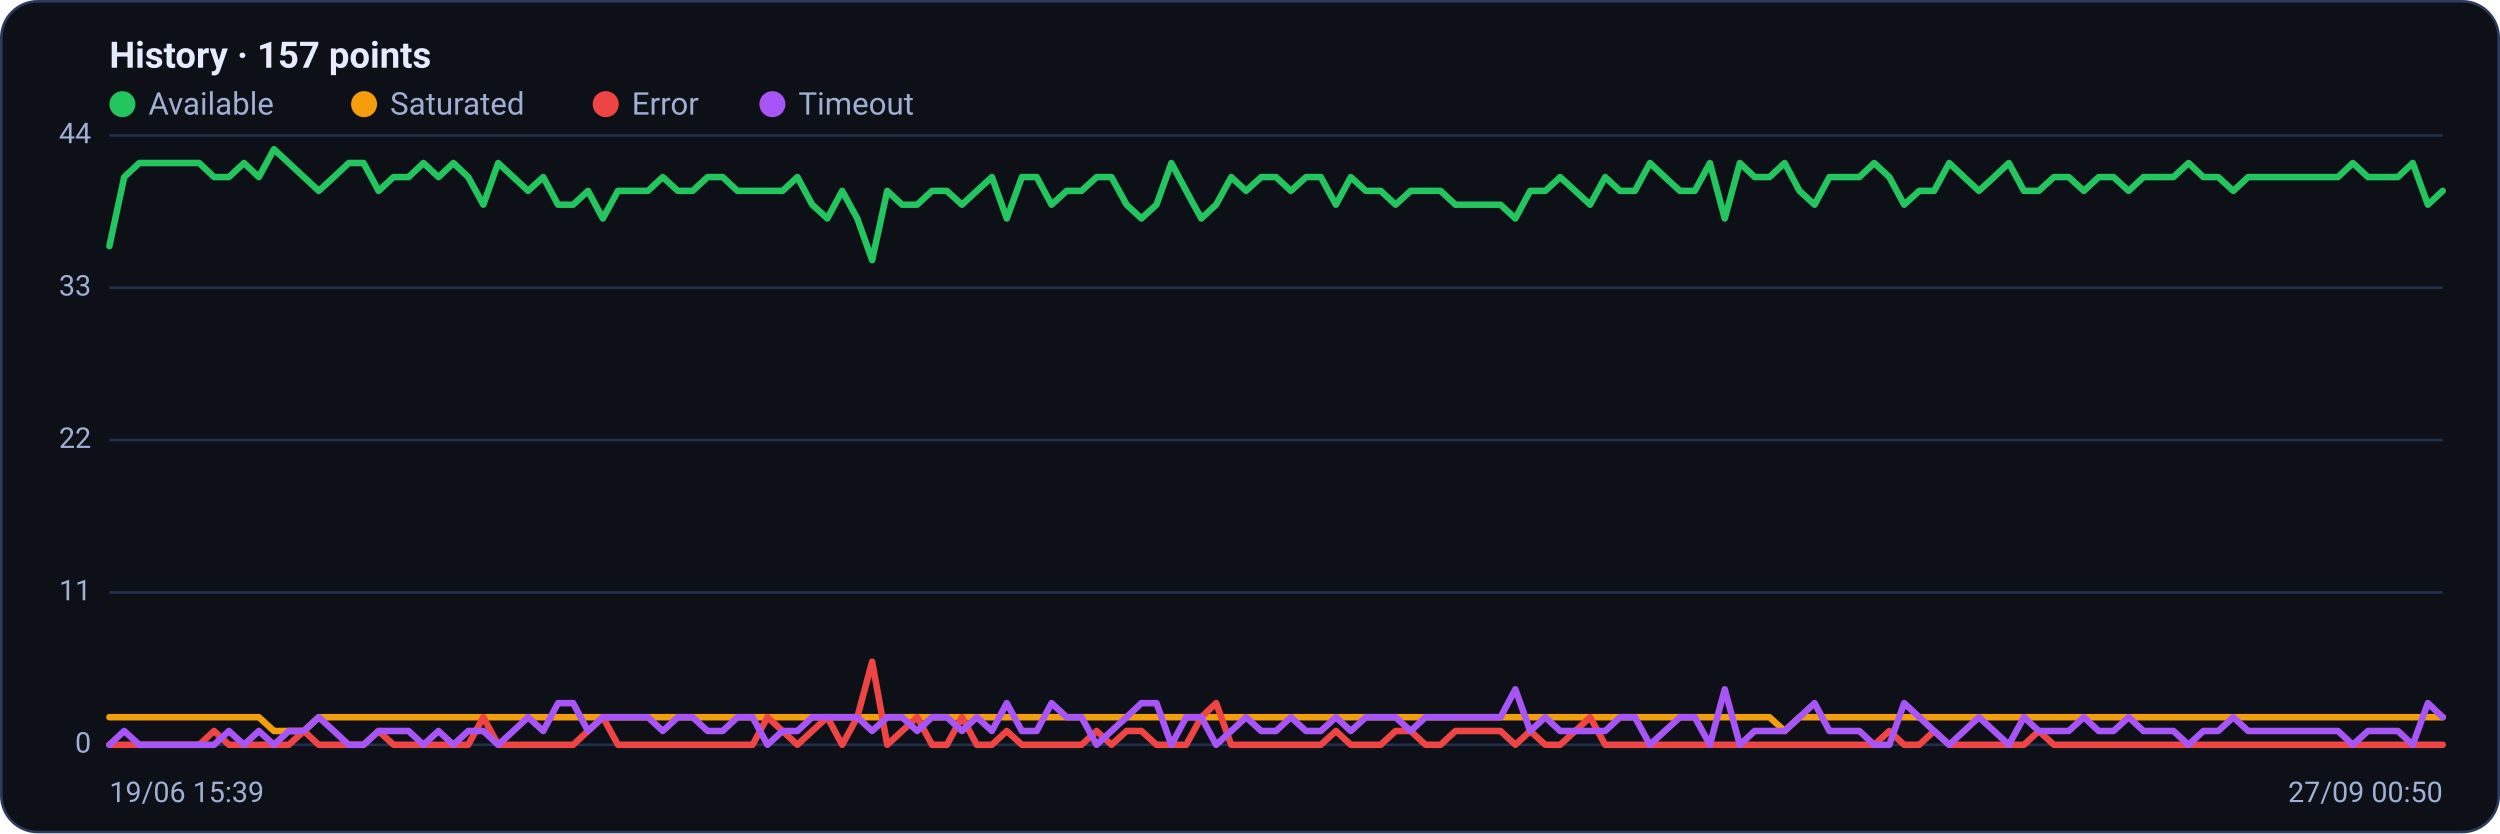
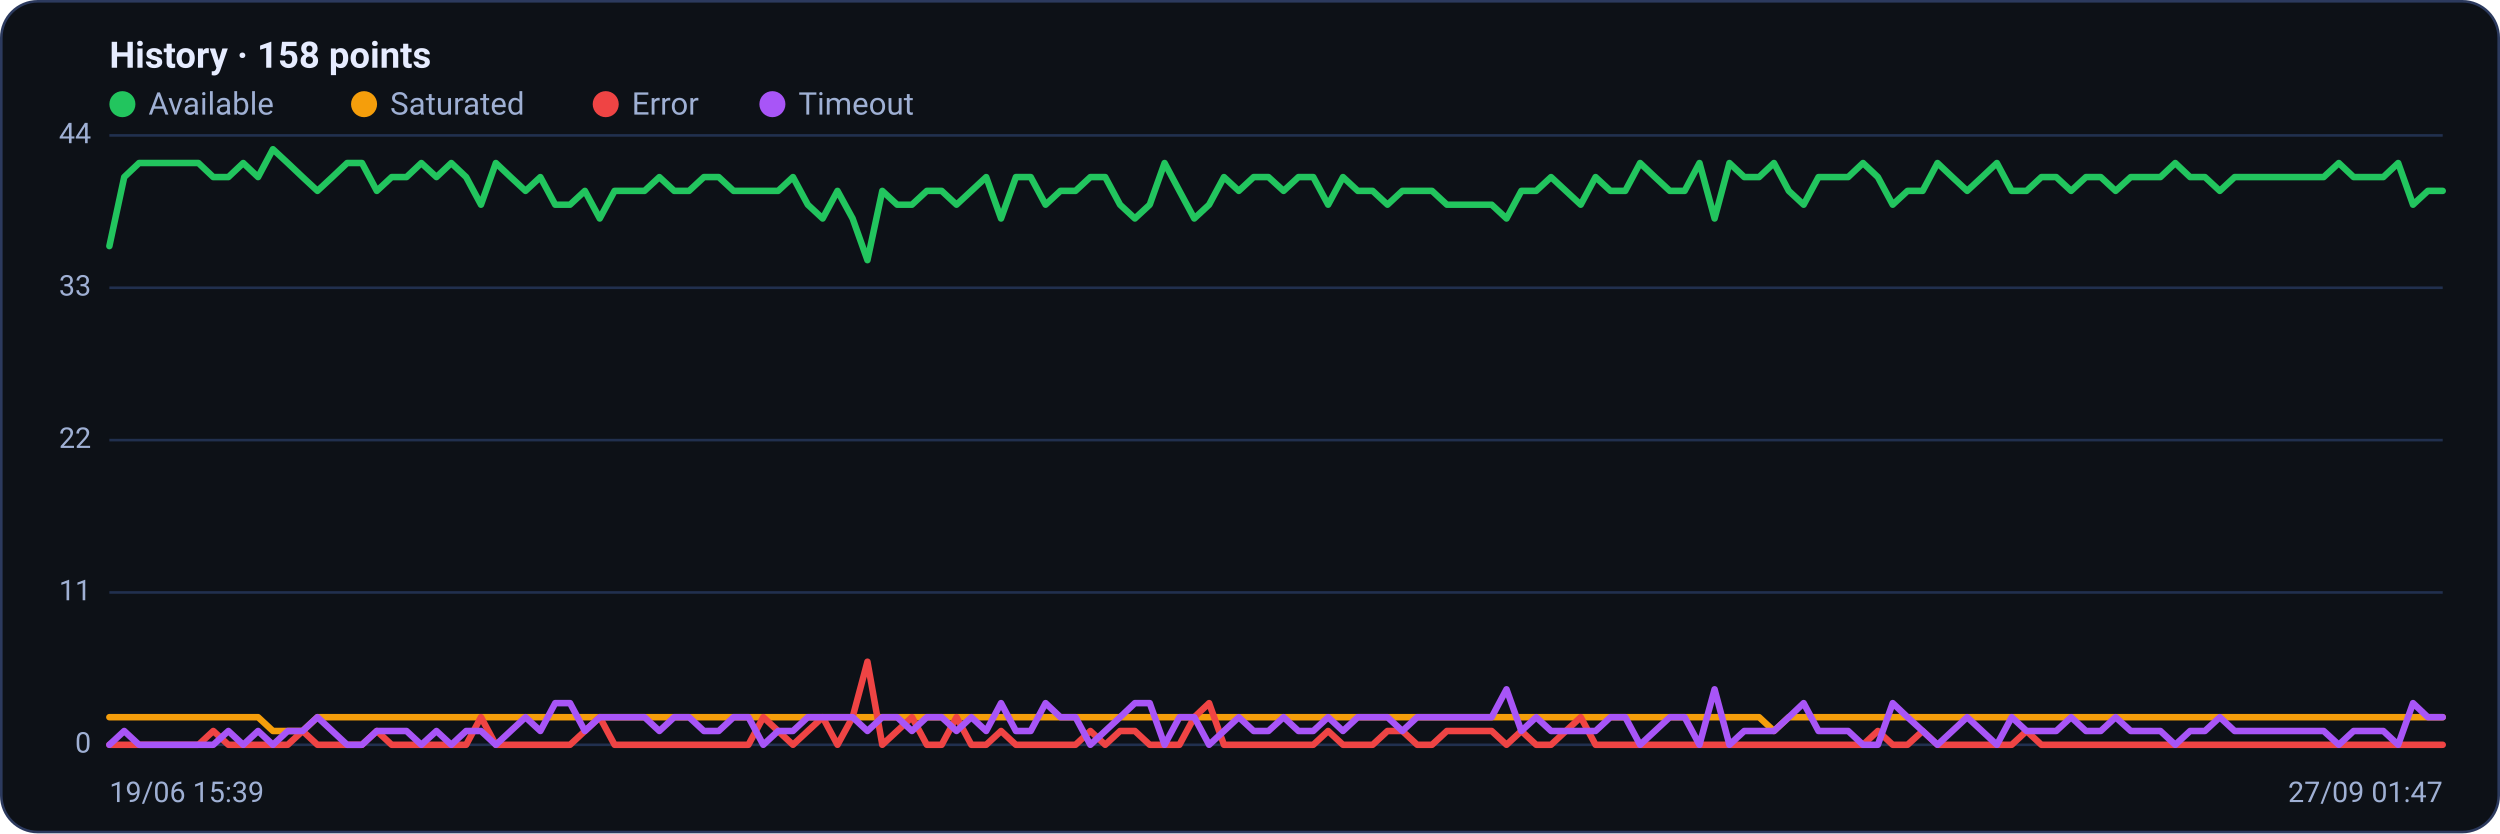
<svg xmlns="http://www.w3.org/2000/svg" viewBox="0 0 960 320" width="960" height="320" font-family="Segoe UI, system-ui, -apple-system, Roboto, Helvetica, Arial, sans-serif" role="img" aria-label="Availability history per region">
  <rect x="0.5" y="0.5" width="959" height="319" rx="14" fill="#0d1117" stroke="#2c3a5e" />
-   <text x="42" y="26" font-size="14" font-weight="600" fill="#e6ecff">History · 157 points</text>
+   <text x="42" y="26" font-size="14" font-weight="600" fill="#e6ecff">History · 158 points</text>
  <circle cx="47" cy="40" r="5" fill="#22c55e" />
  <text x="57" y="44" font-size="12" fill="#9fb0d4">Available</text>
  <circle cx="139.8" cy="40" r="5" fill="#f59e0b" />
  <text x="149.8" y="44" font-size="12" fill="#9fb0d4">Saturated</text>
  <circle cx="232.6" cy="40" r="5" fill="#ef4444" />
  <text x="242.6" y="44" font-size="12" fill="#9fb0d4">Error</text>
  <circle cx="296.6" cy="40" r="5" fill="#a855f7" />
  <text x="306.6" y="44" font-size="12" fill="#9fb0d4">Timeout</text>
  <line x1="42" y1="286.0" x2="938" y2="286.0" stroke="#21304f" stroke-width="1" />
  <text x="35" y="289.0" text-anchor="end" font-size="11" fill="#9fb0d4">0</text>
  <line x1="42" y1="227.5" x2="938" y2="227.5" stroke="#21304f" stroke-width="1" />
  <text x="35" y="230.5" text-anchor="end" font-size="11" fill="#9fb0d4">11</text>
  <line x1="42" y1="169.0" x2="938" y2="169.0" stroke="#21304f" stroke-width="1" />
  <text x="35" y="172.0" text-anchor="end" font-size="11" fill="#9fb0d4">22</text>
  <line x1="42" y1="110.5" x2="938" y2="110.5" stroke="#21304f" stroke-width="1" />
  <text x="35" y="113.5" text-anchor="end" font-size="11" fill="#9fb0d4">33</text>
  <line x1="42" y1="52.0" x2="938" y2="52.0" stroke="#21304f" stroke-width="1" />
  <text x="35" y="55.0" text-anchor="end" font-size="11" fill="#9fb0d4">44</text>
-   <polyline fill="none" stroke="#22c55e" stroke-width="2.5" stroke-linejoin="round" stroke-linecap="round" points="42.0,94.5 47.7,68.0 53.5,62.6 59.2,62.6 65.0,62.6 70.7,62.6 76.5,62.6 82.2,68.0 87.9,68.0 93.7,62.6 99.4,68.0 105.2,57.3 110.9,62.6 116.7,68.0 122.4,73.3 128.2,68.0 133.9,62.6 139.6,62.6 145.4,73.3 151.1,68.0 156.9,68.0 162.6,62.6 168.4,68.0 174.1,62.6 179.8,68.0 185.6,78.6 191.3,62.6 197.1,68.0 202.8,73.3 208.6,68.0 214.3,78.6 220.1,78.6 225.8,73.3 231.5,83.9 237.3,73.3 243.0,73.3 248.8,73.3 254.5,68.0 260.3,73.3 266.0,73.3 271.7,68.0 277.5,68.0 283.2,73.3 289.0,73.3 294.7,73.3 300.5,73.3 306.2,68.0 311.9,78.6 317.7,83.9 323.4,73.3 329.2,83.9 334.9,99.9 340.7,73.3 346.4,78.6 352.2,78.6 357.9,73.3 363.6,73.3 369.4,78.6 375.1,73.3 380.9,68.0 386.6,83.9 392.4,68.0 398.1,68.0 403.8,78.6 409.6,73.3 415.3,73.3 421.1,68.0 426.8,68.0 432.6,78.6 438.3,83.9 444.1,78.6 449.8,62.6 455.5,73.3 461.3,83.9 467.0,78.6 472.8,68.0 478.5,73.3 484.3,68.0 490.0,68.0 495.7,73.3 501.5,68.0 507.2,68.0 513.0,78.6 518.7,68.0 524.5,73.3 530.2,73.3 535.9,78.6 541.7,73.3 547.4,73.3 553.2,73.3 558.9,78.6 564.7,78.6 570.4,78.6 576.2,78.6 581.9,83.9 587.6,73.3 593.4,73.3 599.1,68.0 604.9,73.3 610.6,78.6 616.4,68.0 622.1,73.3 627.8,73.3 633.6,62.6 639.3,68.0 645.1,73.3 650.8,73.3 656.6,62.6 662.3,83.9 668.1,62.6 673.8,68.0 679.5,68.0 685.3,62.6 691.0,73.3 696.8,78.6 702.5,68.0 708.3,68.0 714.0,68.0 719.7,62.6 725.5,68.0 731.2,78.6 737.0,73.3 742.7,73.3 748.5,62.6 754.2,68.0 759.9,73.3 765.7,68.0 771.4,62.6 777.2,73.3 782.9,73.3 788.7,68.0 794.4,68.0 800.2,73.3 805.9,68.0 811.6,68.0 817.4,73.3 823.1,68.0 828.9,68.0 834.6,68.0 840.4,62.6 846.1,68.0 851.8,68.0 857.6,73.3 863.3,68.0 869.1,68.0 874.8,68.0 880.6,68.0 886.3,68.0 892.1,68.0 897.8,68.0 903.5,62.6 909.3,68.0 915.0,68.0 920.8,68.0 926.5,62.6 932.3,78.6 938.0,73.3" />
-   <polyline fill="none" stroke="#f59e0b" stroke-width="2.5" stroke-linejoin="round" stroke-linecap="round" points="42.0,275.4 47.7,275.4 53.5,275.4 59.2,275.4 65.0,275.4 70.7,275.4 76.5,275.4 82.2,275.4 87.9,275.4 93.7,275.4 99.4,275.4 105.2,280.7 110.9,280.7 116.7,280.7 122.4,275.4 128.2,275.4 133.9,275.4 139.6,275.4 145.4,275.4 151.1,275.4 156.9,275.4 162.6,275.4 168.4,275.4 174.1,275.4 179.8,275.4 185.6,275.4 191.3,275.4 197.1,275.4 202.8,275.4 208.6,275.4 214.3,275.4 220.1,275.4 225.8,275.4 231.5,275.4 237.3,275.4 243.0,275.4 248.8,275.4 254.5,275.4 260.3,275.4 266.0,275.4 271.7,275.4 277.5,275.4 283.2,275.4 289.0,275.4 294.7,275.4 300.5,275.4 306.2,275.4 311.9,275.4 317.7,275.4 323.4,275.4 329.2,275.4 334.9,275.4 340.7,275.4 346.4,275.4 352.2,275.4 357.9,275.4 363.6,275.4 369.4,275.4 375.1,275.4 380.9,275.4 386.6,275.4 392.4,275.4 398.1,275.4 403.8,275.4 409.6,275.4 415.3,275.4 421.1,275.4 426.8,275.4 432.6,275.4 438.3,275.4 444.1,275.4 449.8,275.4 455.5,275.4 461.3,275.4 467.0,275.4 472.8,275.4 478.5,275.4 484.3,275.4 490.0,275.4 495.7,275.4 501.5,275.4 507.2,275.4 513.0,275.4 518.7,275.4 524.5,275.4 530.2,275.4 535.9,275.4 541.7,275.4 547.4,275.4 553.2,275.4 558.9,275.4 564.7,275.4 570.4,275.4 576.2,275.4 581.9,275.4 587.6,275.4 593.4,275.4 599.1,275.4 604.9,275.4 610.6,275.4 616.4,275.4 622.1,275.4 627.8,275.4 633.6,275.4 639.3,275.4 645.1,275.4 650.8,275.4 656.6,275.4 662.3,275.4 668.1,275.4 673.8,275.4 679.5,275.4 685.3,280.7 691.0,275.4 696.8,275.4 702.5,275.4 708.3,275.4 714.0,275.4 719.7,275.4 725.5,275.4 731.2,275.4 737.0,275.4 742.7,275.4 748.5,275.4 754.2,275.4 759.9,275.4 765.7,275.4 771.4,275.4 777.2,275.4 782.9,275.4 788.7,275.4 794.4,275.4 800.2,275.4 805.9,275.4 811.6,275.4 817.4,275.4 823.1,275.4 828.9,275.4 834.6,275.4 840.4,275.4 846.1,275.4 851.8,275.4 857.6,275.4 863.3,275.4 869.1,275.4 874.8,275.4 880.6,275.4 886.3,275.4 892.1,275.4 897.8,275.4 903.5,275.4 909.3,275.4 915.0,275.4 920.8,275.4 926.5,275.4 932.3,275.4 938.0,275.4" />
-   <polyline fill="none" stroke="#ef4444" stroke-width="2.5" stroke-linejoin="round" stroke-linecap="round" points="42.0,286.0 47.7,286.0 53.5,286.0 59.2,286.0 65.0,286.0 70.7,286.0 76.5,286.0 82.2,280.7 87.9,286.0 93.7,286.0 99.4,286.0 105.2,286.0 110.9,286.0 116.7,280.7 122.4,286.0 128.2,286.0 133.9,286.0 139.6,286.0 145.4,280.7 151.1,286.0 156.9,286.0 162.6,286.0 168.4,286.0 174.1,286.0 179.8,286.0 185.6,275.4 191.3,286.0 197.1,286.0 202.8,286.0 208.6,286.0 214.3,286.0 220.1,286.0 225.8,280.7 231.5,275.4 237.3,286.0 243.0,286.0 248.8,286.0 254.5,286.0 260.3,286.0 266.0,286.0 271.7,286.0 277.5,286.0 283.2,286.0 289.0,286.0 294.7,275.4 300.5,280.7 306.2,286.0 311.9,280.7 317.7,275.4 323.4,286.0 329.2,275.4 334.9,254.1 340.7,286.0 346.4,280.7 352.2,275.4 357.9,286.0 363.6,286.0 369.4,275.4 375.1,286.0 380.9,286.0 386.6,280.7 392.4,286.0 398.1,286.0 403.8,286.0 409.6,286.0 415.3,286.0 421.1,280.7 426.8,286.0 432.6,280.7 438.3,280.7 444.1,286.0 449.8,286.0 455.5,286.0 461.3,275.4 467.0,270.0 472.8,286.0 478.5,286.0 484.3,286.0 490.0,286.0 495.7,286.0 501.5,286.0 507.2,286.0 513.0,280.7 518.7,286.0 524.5,286.0 530.2,286.0 535.9,280.7 541.7,280.7 547.4,286.0 553.2,286.0 558.9,280.7 564.7,280.7 570.4,280.7 576.2,280.7 581.9,286.0 587.6,280.7 593.4,286.0 599.1,286.0 604.9,280.7 610.6,275.4 616.4,286.0 622.1,286.0 627.8,286.0 633.6,286.0 639.3,286.0 645.1,286.0 650.8,286.0 656.6,286.0 662.3,286.0 668.1,286.0 673.8,286.0 679.5,286.0 685.3,286.0 691.0,286.0 696.8,286.0 702.5,286.0 708.3,286.0 714.0,286.0 719.7,286.0 725.5,280.7 731.2,286.0 737.0,286.0 742.7,280.7 748.5,286.0 754.2,286.0 759.9,286.0 765.7,286.0 771.4,286.0 777.2,286.0 782.9,280.7 788.7,286.0 794.4,286.0 800.2,286.0 805.9,286.0 811.6,286.0 817.4,286.0 823.1,286.0 828.9,286.0 834.6,286.0 840.4,286.0 846.1,286.0 851.8,286.0 857.6,286.0 863.3,286.0 869.1,286.0 874.8,286.0 880.6,286.0 886.3,286.0 892.1,286.0 897.8,286.0 903.5,286.0 909.3,286.0 915.0,286.0 920.8,286.0 926.5,286.0 932.3,286.0 938.0,286.0" />
-   <polyline fill="none" stroke="#a855f7" stroke-width="2.5" stroke-linejoin="round" stroke-linecap="round" points="42.0,286.0 47.7,280.7 53.5,286.0 59.2,286.0 65.0,286.0 70.7,286.0 76.5,286.0 82.2,286.0 87.9,280.7 93.7,286.0 99.4,280.7 105.2,286.0 110.9,280.7 116.7,280.7 122.4,275.4 128.2,280.7 133.9,286.0 139.6,286.0 145.4,280.7 151.1,280.7 156.9,280.7 162.6,286.0 168.4,280.7 174.1,286.0 179.8,280.7 185.6,280.7 191.3,286.0 197.1,280.7 202.8,275.4 208.6,280.7 214.3,270.0 220.1,270.0 225.8,280.7 231.5,275.4 237.3,275.4 243.0,275.4 248.8,275.4 254.5,280.7 260.3,275.4 266.0,275.4 271.7,280.7 277.5,280.7 283.2,275.4 289.0,275.4 294.7,286.0 300.5,280.7 306.2,280.7 311.9,275.4 317.7,275.4 323.4,275.4 329.2,275.4 334.9,280.7 340.7,275.4 346.4,275.4 352.2,280.7 357.9,275.4 363.6,275.4 369.4,280.7 375.1,275.4 380.9,280.7 386.6,270.0 392.4,280.7 398.1,280.7 403.8,270.0 409.6,275.4 415.3,275.4 421.1,286.0 426.8,280.7 432.6,275.4 438.3,270.0 444.1,270.0 449.8,286.0 455.5,275.4 461.3,275.4 467.0,286.0 472.8,280.7 478.5,275.4 484.3,280.7 490.0,280.7 495.7,275.4 501.5,280.7 507.2,280.7 513.0,275.4 518.7,280.7 524.5,275.4 530.2,275.4 535.9,275.4 541.7,280.7 547.4,275.4 553.2,275.4 558.9,275.4 564.7,275.4 570.4,275.4 576.2,275.4 581.9,264.7 587.6,280.7 593.4,275.4 599.1,280.7 604.9,280.7 610.6,280.7 616.4,280.7 622.1,275.4 627.8,275.4 633.6,286.0 639.3,280.7 645.1,275.4 650.8,275.4 656.6,286.0 662.3,264.7 668.1,286.0 673.8,280.7 679.5,280.7 685.3,280.7 691.0,275.4 696.8,270.0 702.5,280.7 708.3,280.7 714.0,280.7 719.7,286.0 725.5,286.0 731.2,270.0 737.0,275.4 742.7,280.7 748.5,286.0 754.2,280.7 759.9,275.4 765.7,280.7 771.4,286.0 777.2,275.4 782.9,280.7 788.7,280.7 794.4,280.7 800.2,275.4 805.9,280.7 811.6,280.7 817.4,275.4 823.1,280.7 828.9,280.7 834.6,280.7 840.4,286.0 846.1,280.7 851.8,280.7 857.6,275.4 863.3,280.7 869.1,280.7 874.8,280.7 880.6,280.7 886.3,280.7 892.1,280.7 897.8,280.7 903.5,286.0 909.3,280.7 915.0,280.7 920.8,280.7 926.5,286.0 932.3,270.0 938.0,275.4" />
+   <polyline fill="none" stroke="#22c55e" stroke-width="2.5" stroke-linejoin="round" stroke-linecap="round" points="42.0,94.5 47.7,68.0 53.4,62.6 59.1,62.6 64.8,62.6 70.5,62.6 76.2,62.6 81.9,68.0 87.7,68.0 93.4,62.6 99.1,68.0 104.8,57.3 110.5,62.6 116.2,68.0 121.9,73.3 127.6,68.0 133.3,62.6 139.0,62.6 144.7,73.3 150.4,68.0 156.1,68.0 161.8,62.6 167.6,68.0 173.3,62.6 179.0,68.0 184.7,78.6 190.4,62.6 196.1,68.0 201.8,73.3 207.5,68.0 213.2,78.6 218.9,78.6 224.6,73.3 230.3,83.9 236.0,73.3 241.7,73.3 247.5,73.3 253.2,68.0 258.9,73.3 264.6,73.3 270.3,68.0 276.0,68.0 281.7,73.3 287.4,73.3 293.1,73.3 298.8,73.3 304.5,68.0 310.2,78.6 315.9,83.9 321.6,73.3 327.4,83.9 333.1,99.9 338.8,73.3 344.5,78.6 350.2,78.6 355.9,73.3 361.6,73.3 367.3,78.6 373.0,73.3 378.7,68.0 384.4,83.9 390.1,68.0 395.8,68.0 401.5,78.6 407.2,73.3 413.0,73.3 418.7,68.0 424.4,68.0 430.1,78.6 435.8,83.9 441.5,78.6 447.2,62.6 452.9,73.3 458.6,83.9 464.3,78.6 470.0,68.0 475.7,73.3 481.4,68.0 487.1,68.0 492.9,73.3 498.6,68.0 504.3,68.0 510.0,78.6 515.7,68.0 521.4,73.3 527.1,73.3 532.8,78.6 538.5,73.3 544.2,73.3 549.9,73.3 555.6,78.6 561.3,78.6 567.0,78.6 572.8,78.6 578.5,83.9 584.2,73.3 589.9,73.3 595.6,68.0 601.3,73.3 607.0,78.6 612.7,68.0 618.4,73.3 624.1,73.3 629.8,62.6 635.5,68.0 641.2,73.3 646.9,73.3 652.6,62.6 658.4,83.9 664.1,62.6 669.8,68.0 675.5,68.0 681.2,62.6 686.9,73.3 692.6,78.6 698.3,68.0 704.0,68.0 709.7,68.0 715.4,62.6 721.1,68.0 726.8,78.6 732.5,73.3 738.3,73.3 744.0,62.6 749.7,68.0 755.4,73.3 761.1,68.0 766.8,62.6 772.5,73.3 778.2,73.3 783.9,68.0 789.6,68.0 795.3,73.3 801.0,68.0 806.7,68.0 812.4,73.3 818.2,68.0 823.9,68.0 829.6,68.0 835.3,62.6 841.0,68.0 846.7,68.0 852.4,73.3 858.1,68.0 863.8,68.0 869.5,68.0 875.2,68.0 880.9,68.0 886.6,68.0 892.3,68.0 898.1,62.6 903.8,68.0 909.5,68.0 915.2,68.0 920.9,62.6 926.6,78.6 932.3,73.3 938.0,73.3" />
+   <polyline fill="none" stroke="#f59e0b" stroke-width="2.5" stroke-linejoin="round" stroke-linecap="round" points="42.0,275.4 47.7,275.4 53.4,275.4 59.1,275.4 64.8,275.4 70.5,275.4 76.2,275.4 81.9,275.4 87.7,275.4 93.4,275.4 99.1,275.4 104.8,280.7 110.5,280.7 116.2,280.7 121.9,275.4 127.6,275.4 133.3,275.4 139.0,275.4 144.7,275.4 150.4,275.4 156.1,275.4 161.8,275.4 167.6,275.4 173.3,275.4 179.0,275.4 184.7,275.4 190.4,275.4 196.1,275.4 201.8,275.4 207.5,275.4 213.2,275.4 218.9,275.4 224.6,275.4 230.3,275.4 236.0,275.4 241.7,275.4 247.5,275.4 253.2,275.4 258.9,275.4 264.6,275.4 270.3,275.4 276.0,275.4 281.7,275.4 287.4,275.4 293.1,275.4 298.8,275.4 304.5,275.4 310.2,275.4 315.9,275.4 321.6,275.4 327.4,275.4 333.1,275.4 338.8,275.4 344.5,275.4 350.2,275.4 355.9,275.4 361.6,275.4 367.3,275.4 373.0,275.4 378.7,275.4 384.4,275.4 390.1,275.4 395.8,275.4 401.5,275.4 407.2,275.4 413.0,275.4 418.7,275.4 424.4,275.4 430.1,275.4 435.8,275.4 441.5,275.4 447.2,275.4 452.9,275.4 458.6,275.4 464.3,275.4 470.0,275.4 475.7,275.4 481.4,275.4 487.1,275.4 492.9,275.4 498.6,275.4 504.3,275.4 510.0,275.4 515.7,275.4 521.4,275.4 527.1,275.4 532.8,275.4 538.5,275.4 544.2,275.4 549.9,275.4 555.6,275.4 561.3,275.4 567.0,275.4 572.8,275.4 578.5,275.4 584.2,275.4 589.9,275.4 595.6,275.4 601.3,275.4 607.0,275.4 612.7,275.4 618.4,275.4 624.1,275.4 629.8,275.4 635.5,275.4 641.2,275.4 646.9,275.4 652.6,275.4 658.4,275.4 664.1,275.4 669.8,275.4 675.5,275.4 681.2,280.7 686.9,275.4 692.6,275.4 698.3,275.4 704.0,275.4 709.7,275.4 715.4,275.4 721.1,275.4 726.8,275.4 732.5,275.4 738.3,275.4 744.0,275.4 749.7,275.4 755.4,275.4 761.1,275.4 766.8,275.4 772.5,275.4 778.2,275.4 783.9,275.4 789.6,275.4 795.3,275.4 801.0,275.4 806.7,275.4 812.4,275.4 818.2,275.4 823.9,275.4 829.6,275.4 835.3,275.4 841.0,275.4 846.7,275.4 852.4,275.4 858.1,275.4 863.8,275.4 869.5,275.4 875.2,275.4 880.9,275.4 886.6,275.4 892.3,275.4 898.1,275.4 903.8,275.4 909.5,275.4 915.2,275.4 920.9,275.4 926.6,275.4 932.3,275.4 938.0,275.4" />
+   <polyline fill="none" stroke="#ef4444" stroke-width="2.5" stroke-linejoin="round" stroke-linecap="round" points="42.0,286.0 47.7,286.0 53.4,286.0 59.1,286.0 64.8,286.0 70.5,286.0 76.2,286.0 81.9,280.7 87.7,286.0 93.4,286.0 99.1,286.0 104.8,286.0 110.5,286.0 116.2,280.7 121.9,286.0 127.6,286.0 133.3,286.0 139.0,286.0 144.7,280.7 150.4,286.0 156.1,286.0 161.8,286.0 167.6,286.0 173.3,286.0 179.0,286.0 184.7,275.4 190.4,286.0 196.1,286.0 201.8,286.0 207.5,286.0 213.2,286.0 218.9,286.0 224.6,280.7 230.3,275.4 236.0,286.0 241.7,286.0 247.5,286.0 253.2,286.0 258.9,286.0 264.6,286.0 270.3,286.0 276.0,286.0 281.7,286.0 287.4,286.0 293.1,275.4 298.8,280.7 304.5,286.0 310.2,280.7 315.9,275.4 321.6,286.0 327.4,275.4 333.1,254.1 338.8,286.0 344.5,280.7 350.2,275.4 355.9,286.0 361.6,286.0 367.3,275.4 373.0,286.0 378.7,286.0 384.4,280.7 390.1,286.0 395.8,286.0 401.5,286.0 407.2,286.0 413.0,286.0 418.7,280.7 424.4,286.0 430.1,280.7 435.8,280.7 441.5,286.0 447.2,286.0 452.9,286.0 458.6,275.4 464.3,270.0 470.0,286.0 475.7,286.0 481.4,286.0 487.1,286.0 492.9,286.0 498.6,286.0 504.3,286.0 510.0,280.7 515.7,286.0 521.4,286.0 527.1,286.0 532.8,280.7 538.5,280.7 544.2,286.0 549.9,286.0 555.6,280.7 561.3,280.7 567.0,280.7 572.8,280.7 578.5,286.0 584.2,280.7 589.9,286.0 595.6,286.0 601.3,280.7 607.0,275.4 612.7,286.0 618.4,286.0 624.1,286.0 629.8,286.0 635.5,286.0 641.2,286.0 646.9,286.0 652.6,286.0 658.4,286.0 664.1,286.0 669.8,286.0 675.5,286.0 681.2,286.0 686.9,286.0 692.6,286.0 698.3,286.0 704.0,286.0 709.7,286.0 715.4,286.0 721.1,280.7 726.8,286.0 732.5,286.0 738.3,280.7 744.0,286.0 749.7,286.0 755.4,286.0 761.1,286.0 766.8,286.0 772.5,286.0 778.2,280.7 783.9,286.0 789.6,286.0 795.3,286.0 801.0,286.0 806.7,286.0 812.4,286.0 818.2,286.0 823.9,286.0 829.6,286.0 835.3,286.0 841.0,286.0 846.7,286.0 852.4,286.0 858.1,286.0 863.8,286.0 869.5,286.0 875.2,286.0 880.9,286.0 886.6,286.0 892.3,286.0 898.1,286.0 903.8,286.0 909.5,286.0 915.2,286.0 920.9,286.0 926.6,286.0 932.3,286.0 938.0,286.0" />
+   <polyline fill="none" stroke="#a855f7" stroke-width="2.5" stroke-linejoin="round" stroke-linecap="round" points="42.0,286.0 47.7,280.7 53.4,286.0 59.1,286.0 64.8,286.0 70.5,286.0 76.2,286.0 81.9,286.0 87.7,280.7 93.4,286.0 99.1,280.7 104.8,286.0 110.5,280.7 116.2,280.7 121.9,275.4 127.6,280.7 133.3,286.0 139.0,286.0 144.7,280.7 150.4,280.7 156.1,280.7 161.8,286.0 167.6,280.7 173.3,286.0 179.0,280.7 184.7,280.7 190.4,286.0 196.1,280.7 201.8,275.4 207.5,280.7 213.2,270.0 218.9,270.0 224.6,280.7 230.3,275.4 236.0,275.4 241.7,275.4 247.5,275.4 253.2,280.7 258.9,275.4 264.6,275.4 270.3,280.7 276.0,280.7 281.7,275.4 287.4,275.4 293.1,286.0 298.8,280.7 304.5,280.7 310.2,275.4 315.9,275.4 321.6,275.4 327.4,275.4 333.1,280.7 338.8,275.4 344.5,275.4 350.2,280.7 355.9,275.4 361.6,275.4 367.3,280.7 373.0,275.4 378.7,280.7 384.4,270.0 390.1,280.7 395.8,280.7 401.5,270.0 407.2,275.4 413.0,275.4 418.7,286.0 424.4,280.7 430.1,275.4 435.8,270.0 441.5,270.0 447.2,286.0 452.9,275.4 458.6,275.4 464.3,286.0 470.0,280.7 475.7,275.4 481.4,280.7 487.1,280.7 492.9,275.4 498.6,280.7 504.3,280.7 510.0,275.4 515.7,280.7 521.4,275.4 527.1,275.4 532.8,275.4 538.5,280.7 544.2,275.4 549.9,275.4 555.6,275.4 561.3,275.4 567.0,275.4 572.8,275.4 578.5,264.7 584.2,280.7 589.9,275.4 595.6,280.7 601.3,280.7 607.0,280.7 612.7,280.7 618.4,275.4 624.1,275.4 629.8,286.0 635.5,280.7 641.2,275.4 646.9,275.4 652.6,286.0 658.4,264.7 664.1,286.0 669.8,280.7 675.5,280.7 681.2,280.7 686.9,275.4 692.6,270.0 698.3,280.7 704.0,280.7 709.7,280.7 715.4,286.0 721.1,286.0 726.8,270.0 732.5,275.4 738.3,280.7 744.0,286.0 749.7,280.7 755.4,275.4 761.1,280.7 766.8,286.0 772.5,275.4 778.2,280.7 783.9,280.7 789.6,280.7 795.3,275.4 801.0,280.7 806.7,280.7 812.4,275.4 818.2,280.7 823.9,280.7 829.6,280.7 835.3,286.0 841.0,280.7 846.7,280.7 852.4,275.4 858.1,280.7 863.8,280.7 869.5,280.7 875.2,280.7 880.9,280.7 886.6,280.7 892.3,280.7 898.1,286.0 903.8,280.7 909.5,280.7 915.2,280.7 920.9,286.0 926.6,270.0 932.3,275.4 938.0,275.4" />
  <text x="42" y="308" font-size="11" fill="#9fb0d4">19/06 15:39</text>
-   <text x="938" y="308" text-anchor="end" font-size="11" fill="#9fb0d4">27/09 00:50</text>
+   <text x="938" y="308" text-anchor="end" font-size="11" fill="#9fb0d4">27/09 01:47</text>
</svg>
